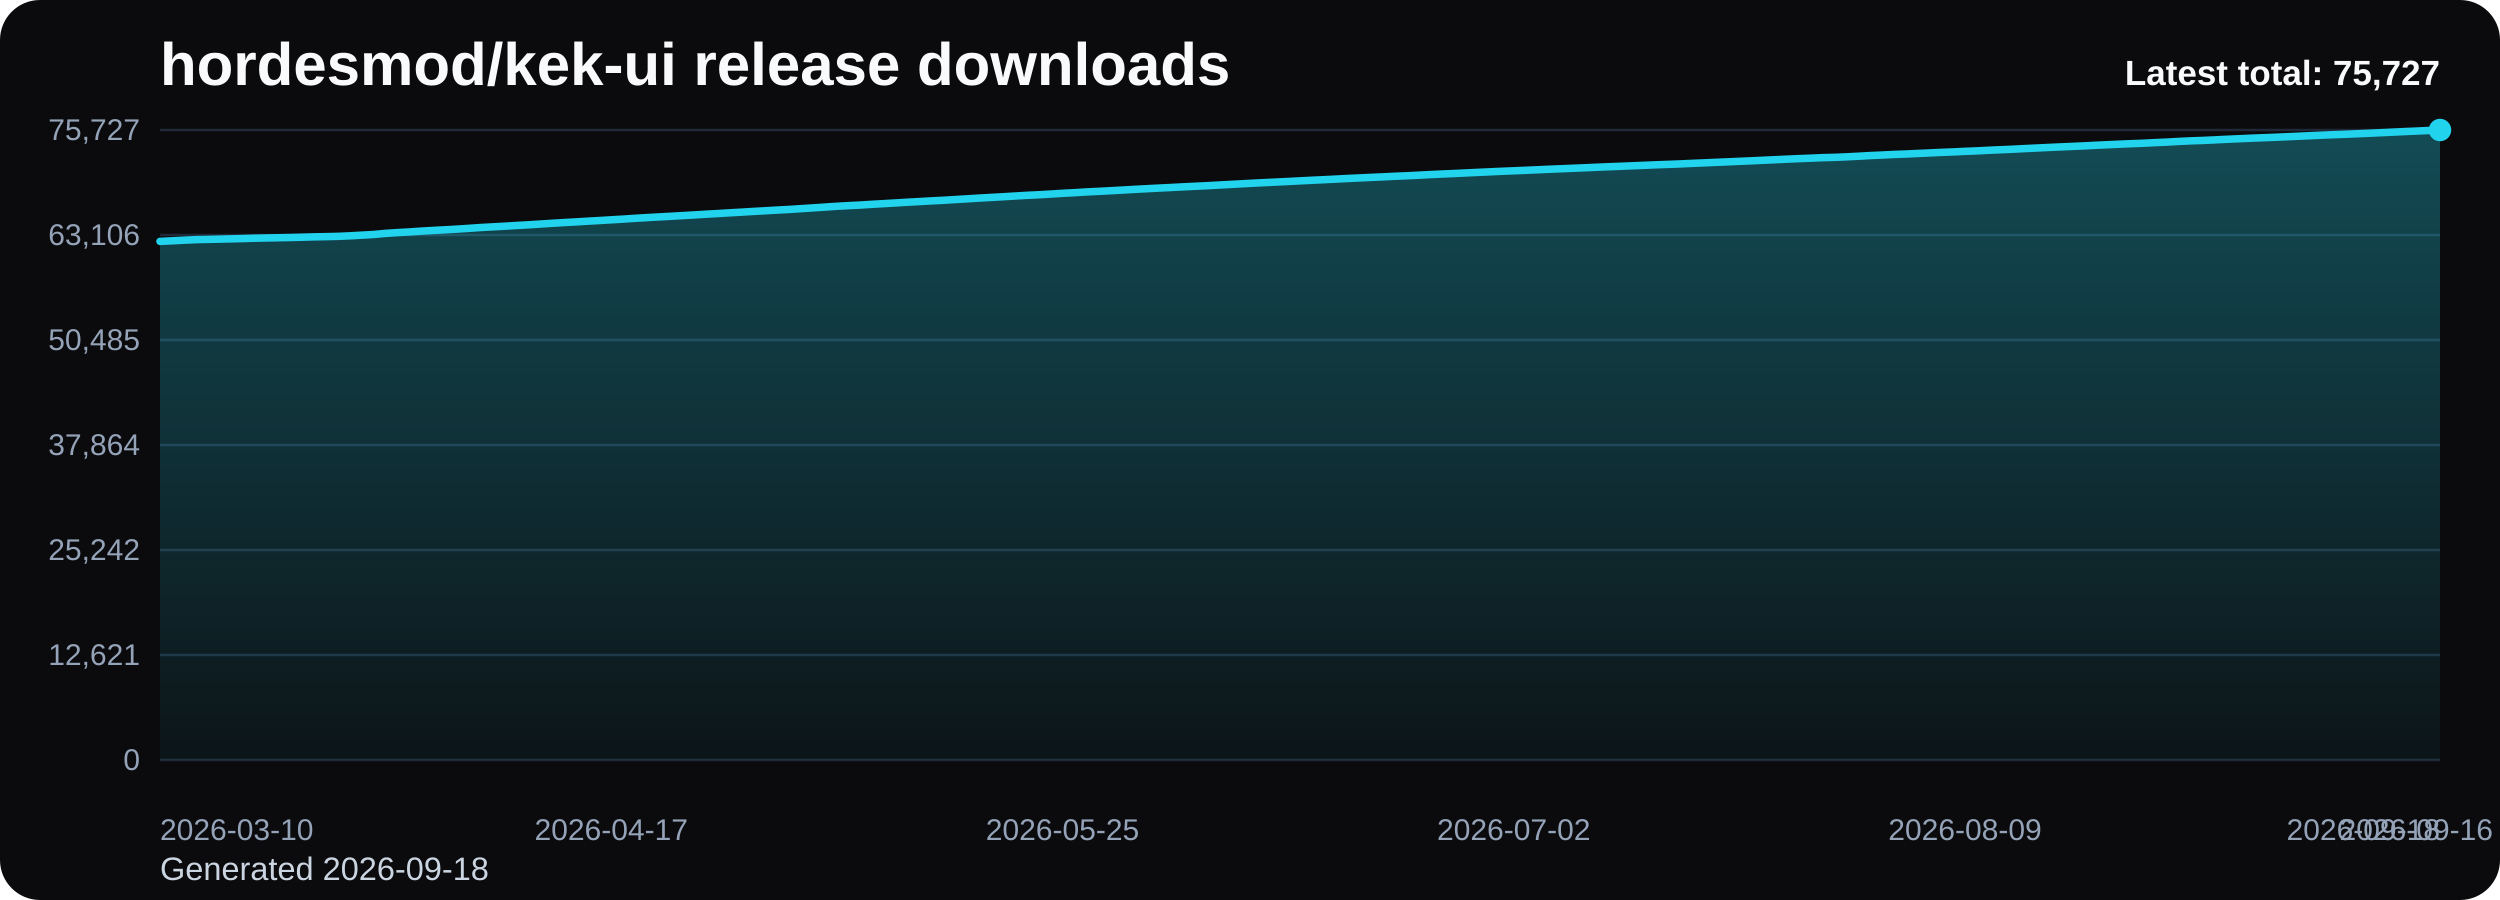
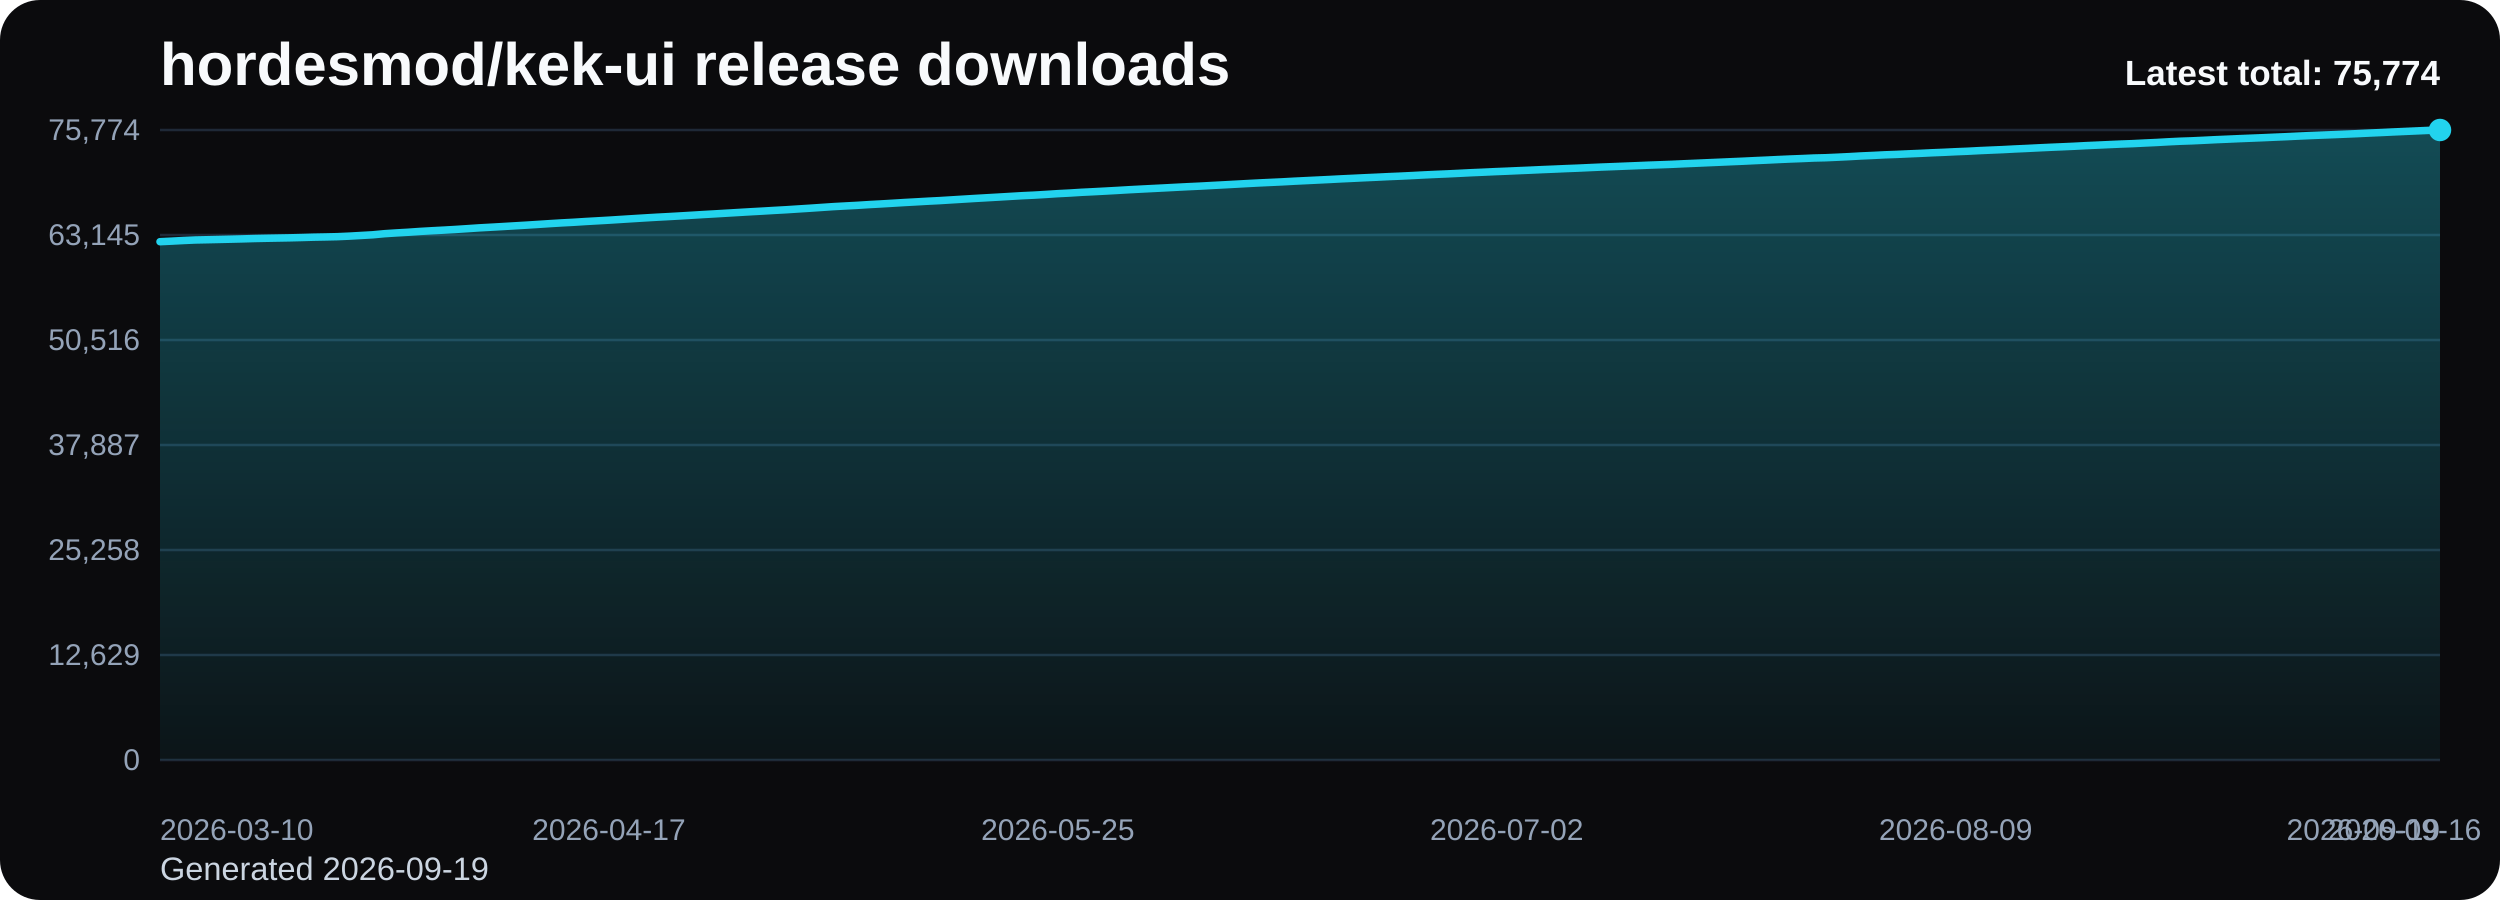
<svg xmlns="http://www.w3.org/2000/svg" viewBox="0 0 1000 360" role="img" aria-label="hordesmod/kek-ui release downloads chart">
  <defs>
    <linearGradient id="fill-total-trend-black" x1="0" y1="0" x2="0" y2="1">
      <stop offset="0%" stop-color="#22d3ee" stop-opacity="0.32" />
      <stop offset="100%" stop-color="#22d3ee" stop-opacity="0.05" />
    </linearGradient>
    <style>
      .bg { fill: #0b0b0d; }
      .title { font: 700 24px Arial, sans-serif; fill: #f8fafc; }
      .sub { font: 400 13px Arial, sans-serif; fill: #cbd5e1; }
      .grid { stroke: #1f2937; stroke-width: 1; }
      .axis { font: 400 12px Arial, sans-serif; fill: #94a3b8; }
      .line { fill: none; stroke: #22d3ee; stroke-width: 3; stroke-linecap: round; stroke-linejoin: round; }
      .dot { fill: #22d3ee; }
      .value { font: 600 11px Arial, sans-serif; fill: #cbd5e1; }
      .latest { font: 700 14px Arial, sans-serif; fill: #f8fafc; }
    </style>
  </defs>
  <rect class="bg" x="0" y="0" width="1000" height="360" rx="16" />
  <text class="title" x="64" y="34">hordesmod/kek-ui release downloads</text>
-   <text class="sub" x="64" y="352">Generated 2026-09-18</text>
+   <text class="sub" x="64" y="352">Generated 2026-09-19</text>
  <line x1="64" y1="52.00" x2="976" y2="52.00" class="grid" />
-   <text x="56" y="56.00" text-anchor="end" class="axis">75,727</text>
+   <text x="56" y="56.00" text-anchor="end" class="axis">75,774</text>
  <line x1="64" y1="94.00" x2="976" y2="94.00" class="grid" />
-   <text x="56" y="98.00" text-anchor="end" class="axis">63,106</text>
+   <text x="56" y="98.00" text-anchor="end" class="axis">63,145</text>
  <line x1="64" y1="136.00" x2="976" y2="136.00" class="grid" />
-   <text x="56" y="140.00" text-anchor="end" class="axis">50,485</text>
+   <text x="56" y="140.00" text-anchor="end" class="axis">50,516</text>
  <line x1="64" y1="178.00" x2="976" y2="178.00" class="grid" />
-   <text x="56" y="182.00" text-anchor="end" class="axis">37,864</text>
+   <text x="56" y="182.00" text-anchor="end" class="axis">37,887</text>
  <line x1="64" y1="220.00" x2="976" y2="220.00" class="grid" />
-   <text x="56" y="224.00" text-anchor="end" class="axis">25,242</text>
+   <text x="56" y="224.00" text-anchor="end" class="axis">25,258</text>
  <line x1="64" y1="262.00" x2="976" y2="262.00" class="grid" />
-   <text x="56" y="266.00" text-anchor="end" class="axis">12,621</text>
+   <text x="56" y="266.00" text-anchor="end" class="axis">12,629</text>
  <line x1="64" y1="304.00" x2="976" y2="304.00" class="grid" />
  <text x="56" y="308.00" text-anchor="end" class="axis">0</text>
-   <path d="M 64.00 304 L 64.00 96.56 L 68.75 96.33 L 73.50 96.08 L 78.25 95.86 L 83.00 95.76 L 87.75 95.65 L 92.50 95.54 L 97.25 95.42 L 102.00 95.28 L 106.75 95.18 L 111.50 95.09 L 116.25 95.00 L 121.00 94.88 L 125.75 94.74 L 130.50 94.65 L 135.25 94.54 L 140.00 94.33 L 144.75 94.06 L 149.50 93.79 L 154.25 93.35 L 159.00 93.04 L 163.75 92.77 L 168.50 92.44 L 173.25 92.17 L 178.00 91.92 L 182.75 91.65 L 187.50 91.34 L 192.25 91.01 L 197.00 90.75 L 201.75 90.49 L 206.50 90.20 L 211.25 89.93 L 216.00 89.63 L 220.75 89.32 L 225.50 89.03 L 230.25 88.77 L 235.00 88.48 L 239.75 88.21 L 244.50 87.93 L 249.25 87.64 L 254.00 87.33 L 258.75 87.04 L 263.50 86.77 L 268.25 86.52 L 273.00 86.24 L 277.75 85.97 L 282.50 85.67 L 287.25 85.41 L 292.00 85.12 L 296.75 84.85 L 301.50 84.56 L 306.25 84.30 L 311.00 84.02 L 315.75 83.77 L 320.50 83.45 L 325.25 83.15 L 330.00 82.83 L 334.75 82.51 L 339.50 82.25 L 344.25 82.01 L 349.00 81.71 L 353.75 81.44 L 358.50 81.16 L 363.25 80.87 L 368.00 80.61 L 372.75 80.34 L 377.50 80.10 L 382.25 79.81 L 387.00 79.52 L 391.75 79.23 L 396.50 78.96 L 401.25 78.70 L 406.00 78.41 L 410.75 78.13 L 415.50 77.91 L 420.25 77.63 L 425.00 77.32 L 429.75 77.08 L 434.50 76.78 L 439.25 76.55 L 444.00 76.30 L 448.75 76.04 L 453.50 75.76 L 458.25 75.51 L 463.00 75.26 L 467.75 75.03 L 472.50 74.78 L 477.25 74.54 L 482.00 74.32 L 486.75 74.06 L 491.50 73.81 L 496.25 73.54 L 501.00 73.29 L 505.75 73.04 L 510.50 72.82 L 515.25 72.59 L 520.00 72.34 L 524.75 72.10 L 529.50 71.88 L 534.25 71.64 L 539.00 71.39 L 543.75 71.17 L 548.50 70.95 L 553.25 70.74 L 558.00 70.50 L 562.75 70.31 L 567.50 70.08 L 572.25 69.82 L 577.00 69.60 L 581.75 69.40 L 586.50 69.17 L 591.25 68.94 L 596.00 68.73 L 600.75 68.51 L 605.50 68.32 L 610.25 68.12 L 615.00 67.91 L 619.75 67.69 L 624.50 67.50 L 629.25 67.30 L 634.00 67.11 L 638.75 66.89 L 643.50 66.69 L 648.25 66.51 L 653.00 66.31 L 657.75 66.12 L 662.50 65.92 L 667.25 65.75 L 672.00 65.57 L 676.75 65.35 L 681.50 65.15 L 686.25 64.94 L 691.00 64.74 L 695.75 64.53 L 700.50 64.33 L 705.25 64.10 L 710.00 63.89 L 714.75 63.66 L 719.50 63.45 L 724.25 63.27 L 729.00 63.06 L 733.75 62.94 L 738.50 62.74 L 743.25 62.50 L 748.00 62.23 L 752.75 62.02 L 757.50 61.78 L 762.25 61.61 L 767.00 61.39 L 771.75 61.18 L 776.50 60.95 L 781.25 60.77 L 786.00 60.54 L 790.75 60.35 L 795.50 60.10 L 800.25 59.89 L 805.00 59.69 L 809.75 59.44 L 814.50 59.22 L 819.25 58.99 L 824.00 58.77 L 828.75 58.57 L 833.50 58.36 L 838.25 58.11 L 843.00 57.89 L 847.75 57.67 L 852.50 57.47 L 857.25 57.30 L 862.00 57.05 L 866.75 56.84 L 871.50 56.57 L 876.25 56.34 L 881.00 56.18 L 885.75 55.96 L 890.50 55.72 L 895.25 55.51 L 900.00 55.30 L 904.75 55.11 L 909.50 54.93 L 914.25 54.72 L 919.00 54.51 L 923.75 54.29 L 928.50 54.07 L 933.25 53.88 L 938.00 53.71 L 942.75 53.51 L 947.50 53.31 L 952.25 53.08 L 957.00 52.86 L 961.75 52.63 L 966.50 52.43 L 971.25 52.21 L 976.00 52.00 L 976.00 304 Z" fill="url(#fill-total-trend-black)" />
-   <polyline class="line" points="64.00,96.56 68.75,96.33 73.50,96.08 78.25,95.86 83.00,95.76 87.75,95.65 92.50,95.54 97.25,95.42 102.00,95.28 106.75,95.18 111.50,95.09 116.25,95.00 121.00,94.88 125.75,94.74 130.50,94.65 135.25,94.54 140.00,94.33 144.75,94.06 149.50,93.79 154.25,93.35 159.00,93.04 163.75,92.77 168.50,92.44 173.25,92.17 178.00,91.92 182.75,91.65 187.50,91.34 192.25,91.01 197.00,90.75 201.75,90.49 206.50,90.20 211.25,89.93 216.00,89.63 220.75,89.32 225.50,89.03 230.25,88.77 235.00,88.48 239.75,88.21 244.50,87.93 249.25,87.64 254.00,87.33 258.75,87.04 263.50,86.77 268.25,86.52 273.00,86.24 277.75,85.97 282.50,85.67 287.25,85.41 292.00,85.12 296.75,84.85 301.50,84.56 306.25,84.30 311.00,84.02 315.75,83.77 320.50,83.45 325.25,83.15 330.00,82.83 334.75,82.51 339.50,82.25 344.25,82.01 349.00,81.71 353.75,81.44 358.50,81.16 363.25,80.87 368.00,80.61 372.75,80.34 377.50,80.10 382.25,79.81 387.00,79.52 391.75,79.23 396.50,78.96 401.25,78.70 406.00,78.41 410.75,78.13 415.50,77.91 420.25,77.63 425.00,77.32 429.75,77.08 434.50,76.78 439.25,76.55 444.00,76.30 448.75,76.04 453.50,75.76 458.25,75.51 463.00,75.26 467.75,75.03 472.50,74.78 477.25,74.54 482.00,74.32 486.75,74.06 491.50,73.81 496.25,73.54 501.00,73.29 505.75,73.04 510.50,72.82 515.25,72.59 520.00,72.34 524.75,72.10 529.50,71.88 534.25,71.64 539.00,71.39 543.75,71.17 548.50,70.95 553.25,70.74 558.00,70.50 562.75,70.31 567.50,70.08 572.25,69.82 577.00,69.60 581.75,69.40 586.50,69.17 591.25,68.94 596.00,68.73 600.75,68.51 605.50,68.32 610.25,68.12 615.00,67.91 619.75,67.69 624.50,67.50 629.25,67.30 634.00,67.11 638.75,66.89 643.50,66.69 648.25,66.51 653.00,66.31 657.75,66.12 662.50,65.92 667.25,65.75 672.00,65.57 676.75,65.35 681.50,65.15 686.25,64.94 691.00,64.74 695.75,64.53 700.50,64.33 705.25,64.10 710.00,63.89 714.75,63.66 719.50,63.45 724.25,63.27 729.00,63.06 733.75,62.94 738.50,62.74 743.25,62.50 748.00,62.23 752.75,62.02 757.50,61.78 762.25,61.61 767.00,61.39 771.75,61.18 776.50,60.95 781.25,60.77 786.00,60.54 790.75,60.35 795.50,60.10 800.25,59.89 805.00,59.69 809.75,59.44 814.50,59.22 819.25,58.99 824.00,58.77 828.75,58.57 833.50,58.36 838.25,58.11 843.00,57.89 847.75,57.67 852.50,57.47 857.25,57.30 862.00,57.05 866.75,56.84 871.50,56.57 876.25,56.34 881.00,56.18 885.75,55.96 890.50,55.72 895.25,55.51 900.00,55.30 904.75,55.11 909.50,54.93 914.25,54.72 919.00,54.51 923.75,54.29 928.50,54.07 933.25,53.88 938.00,53.71 942.75,53.51 947.50,53.31 952.25,53.08 957.00,52.86 961.75,52.63 966.50,52.43 971.25,52.21 976.00,52.00" />
+   <path d="M 64.00 304 L 64.00 96.68 L 68.73 96.45 L 73.45 96.20 L 78.18 95.99 L 82.90 95.89 L 87.63 95.78 L 92.35 95.67 L 97.08 95.55 L 101.80 95.41 L 106.53 95.31 L 111.25 95.22 L 115.98 95.13 L 120.70 95.01 L 125.43 94.87 L 130.16 94.78 L 134.88 94.67 L 139.61 94.46 L 144.33 94.19 L 149.06 93.92 L 153.78 93.48 L 158.51 93.17 L 163.23 92.90 L 167.96 92.57 L 172.68 92.30 L 177.41 92.05 L 182.13 91.78 L 186.86 91.47 L 191.59 91.15 L 196.31 90.89 L 201.04 90.62 L 205.76 90.34 L 210.49 90.06 L 215.21 89.76 L 219.94 89.45 L 224.66 89.16 L 229.39 88.91 L 234.11 88.61 L 238.84 88.34 L 243.56 88.07 L 248.29 87.77 L 253.02 87.47 L 257.74 87.18 L 262.47 86.90 L 267.19 86.65 L 271.92 86.38 L 276.64 86.10 L 281.37 85.81 L 286.09 85.54 L 290.82 85.26 L 295.54 84.98 L 300.27 84.70 L 304.99 84.44 L 309.72 84.16 L 314.45 83.90 L 319.17 83.59 L 323.90 83.29 L 328.62 82.97 L 333.35 82.65 L 338.07 82.39 L 342.80 82.14 L 347.52 81.84 L 352.25 81.58 L 356.97 81.30 L 361.70 81.01 L 366.42 80.75 L 371.15 80.48 L 375.88 80.24 L 380.60 79.95 L 385.33 79.66 L 390.05 79.37 L 394.78 79.10 L 399.50 78.83 L 404.23 78.55 L 408.95 78.27 L 413.68 78.05 L 418.40 77.77 L 423.13 77.46 L 427.85 77.22 L 432.58 76.92 L 437.31 76.69 L 442.03 76.44 L 446.76 76.18 L 451.48 75.90 L 456.21 75.65 L 460.93 75.41 L 465.66 75.17 L 470.38 74.92 L 475.11 74.68 L 479.83 74.46 L 484.56 74.20 L 489.28 73.95 L 494.01 73.69 L 498.74 73.43 L 503.46 73.18 L 508.19 72.96 L 512.91 72.74 L 517.64 72.48 L 522.36 72.25 L 527.09 72.02 L 531.81 71.79 L 536.54 71.54 L 541.26 71.32 L 545.99 71.09 L 550.72 70.88 L 555.44 70.65 L 560.17 70.45 L 564.89 70.22 L 569.62 69.97 L 574.34 69.75 L 579.07 69.55 L 583.79 69.32 L 588.52 69.08 L 593.24 68.88 L 597.97 68.66 L 602.69 68.47 L 607.42 68.26 L 612.15 68.06 L 616.87 67.84 L 621.60 67.65 L 626.32 67.44 L 631.05 67.26 L 635.77 67.04 L 640.50 66.83 L 645.22 66.65 L 649.95 66.46 L 654.67 66.27 L 659.40 66.07 L 664.12 65.90 L 668.85 65.72 L 673.58 65.50 L 678.30 65.30 L 683.03 65.09 L 687.75 64.89 L 692.48 64.68 L 697.20 64.48 L 701.93 64.25 L 706.65 64.04 L 711.38 63.81 L 716.10 63.60 L 720.83 63.42 L 725.55 63.21 L 730.28 63.09 L 735.01 62.88 L 739.73 62.65 L 744.46 62.38 L 749.18 62.17 L 753.91 61.93 L 758.63 61.76 L 763.36 61.54 L 768.08 61.34 L 772.81 61.11 L 777.53 60.92 L 782.26 60.69 L 786.98 60.50 L 791.71 60.25 L 796.44 60.04 L 801.16 59.84 L 805.89 59.59 L 810.61 59.38 L 815.34 59.14 L 820.06 58.92 L 824.79 58.72 L 829.51 58.51 L 834.24 58.26 L 838.96 58.05 L 843.69 57.83 L 848.41 57.62 L 853.14 57.45 L 857.87 57.21 L 862.59 56.99 L 867.32 56.72 L 872.04 56.49 L 876.77 56.33 L 881.49 56.11 L 886.22 55.87 L 890.94 55.67 L 895.67 55.46 L 900.39 55.27 L 905.12 55.08 L 909.84 54.87 L 914.57 54.67 L 919.30 54.44 L 924.02 54.23 L 928.75 54.04 L 933.47 53.86 L 938.20 53.66 L 942.92 53.46 L 947.65 53.23 L 952.37 53.02 L 957.10 52.79 L 961.82 52.58 L 966.55 52.37 L 971.27 52.16 L 976.00 52.00 L 976.00 304 Z" fill="url(#fill-total-trend-black)" />
+   <polyline class="line" points="64.00,96.68 68.73,96.45 73.45,96.20 78.18,95.99 82.90,95.89 87.63,95.78 92.35,95.67 97.08,95.55 101.80,95.41 106.53,95.31 111.25,95.22 115.98,95.13 120.70,95.01 125.43,94.87 130.16,94.78 134.88,94.67 139.61,94.46 144.33,94.19 149.06,93.92 153.78,93.48 158.51,93.17 163.23,92.90 167.96,92.57 172.68,92.30 177.41,92.05 182.13,91.78 186.86,91.47 191.59,91.15 196.31,90.89 201.04,90.62 205.76,90.34 210.49,90.06 215.21,89.76 219.94,89.45 224.66,89.16 229.39,88.91 234.11,88.61 238.84,88.34 243.56,88.07 248.29,87.77 253.02,87.47 257.74,87.18 262.47,86.90 267.19,86.65 271.92,86.38 276.64,86.10 281.37,85.81 286.09,85.54 290.82,85.26 295.54,84.98 300.27,84.70 304.99,84.44 309.72,84.16 314.45,83.90 319.17,83.59 323.90,83.29 328.62,82.97 333.35,82.65 338.07,82.39 342.80,82.14 347.52,81.84 352.25,81.58 356.97,81.30 361.70,81.01 366.42,80.75 371.15,80.48 375.88,80.24 380.60,79.95 385.33,79.66 390.05,79.37 394.78,79.10 399.50,78.83 404.23,78.55 408.95,78.27 413.68,78.05 418.40,77.77 423.13,77.46 427.85,77.22 432.58,76.92 437.31,76.69 442.03,76.44 446.76,76.18 451.48,75.90 456.21,75.65 460.93,75.41 465.66,75.17 470.38,74.92 475.11,74.68 479.83,74.46 484.56,74.20 489.28,73.95 494.01,73.69 498.74,73.43 503.46,73.18 508.19,72.96 512.91,72.74 517.64,72.48 522.36,72.25 527.09,72.02 531.81,71.79 536.54,71.54 541.26,71.32 545.99,71.09 550.72,70.88 555.44,70.65 560.17,70.45 564.89,70.22 569.62,69.97 574.34,69.75 579.07,69.55 583.79,69.32 588.52,69.08 593.24,68.88 597.97,68.66 602.69,68.47 607.42,68.26 612.15,68.06 616.87,67.84 621.60,67.65 626.32,67.44 631.05,67.26 635.77,67.04 640.50,66.83 645.22,66.65 649.95,66.46 654.67,66.27 659.40,66.07 664.12,65.90 668.85,65.72 673.58,65.50 678.30,65.30 683.03,65.09 687.75,64.89 692.48,64.68 697.20,64.48 701.93,64.25 706.65,64.04 711.38,63.81 716.10,63.60 720.83,63.42 725.55,63.21 730.28,63.09 735.01,62.88 739.73,62.65 744.46,62.38 749.18,62.17 753.91,61.93 758.63,61.76 763.36,61.54 768.08,61.34 772.81,61.11 777.53,60.92 782.26,60.69 786.98,60.50 791.71,60.25 796.44,60.04 801.16,59.84 805.89,59.59 810.61,59.38 815.34,59.14 820.06,58.92 824.79,58.72 829.51,58.51 834.24,58.26 838.96,58.05 843.69,57.83 848.41,57.62 853.14,57.45 857.87,57.21 862.59,56.99 867.32,56.72 872.04,56.49 876.77,56.33 881.49,56.11 886.22,55.87 890.94,55.67 895.67,55.46 900.39,55.27 905.12,55.08 909.84,54.87 914.57,54.67 919.30,54.44 924.02,54.23 928.75,54.04 933.47,53.86 938.20,53.66 942.92,53.46 947.65,53.23 952.37,53.02 957.10,52.79 961.82,52.58 966.55,52.37 971.27,52.16 976.00,52.00" />
  <circle class="dot" cx="976.00" cy="52.00" r="4.5" />
  <text class="axis" x="64.00" y="336" text-anchor="start">2026-03-10</text>
-   <text class="axis" x="244.50" y="336" text-anchor="middle">2026-04-17</text>
-   <text class="axis" x="425.00" y="336" text-anchor="middle">2026-05-25</text>
-   <text class="axis" x="605.50" y="336" text-anchor="middle">2026-07-02</text>
-   <text class="axis" x="786.00" y="336" text-anchor="middle">2026-08-09</text>
-   <text class="axis" x="966.50" y="336" text-anchor="middle">2026-09-16</text>
-   <text class="axis" x="976.00" y="336" text-anchor="end">2026-09-18</text>
-   <text class="latest" x="976" y="34" text-anchor="end">Latest total: 75,727</text>
+   <text class="axis" x="243.56" y="336" text-anchor="middle">2026-04-17</text>
+   <text class="axis" x="423.13" y="336" text-anchor="middle">2026-05-25</text>
+   <text class="axis" x="602.69" y="336" text-anchor="middle">2026-07-02</text>
+   <text class="axis" x="782.26" y="336" text-anchor="middle">2026-08-09</text>
+   <text class="axis" x="961.82" y="336" text-anchor="middle">2026-09-16</text>
+   <text class="axis" x="976.00" y="336" text-anchor="end">2026-09-19</text>
+   <text class="latest" x="976" y="34" text-anchor="end">Latest total: 75,774</text>
</svg>
